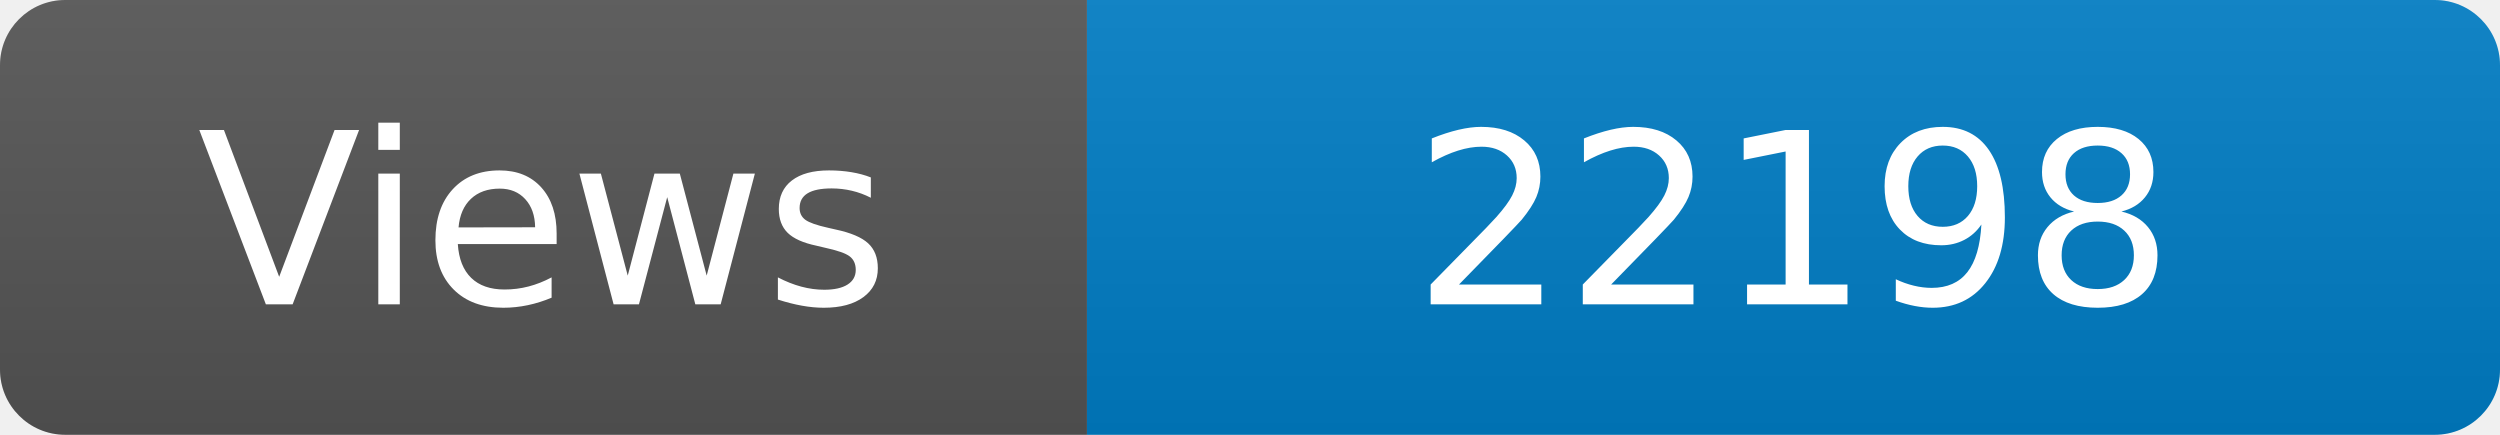
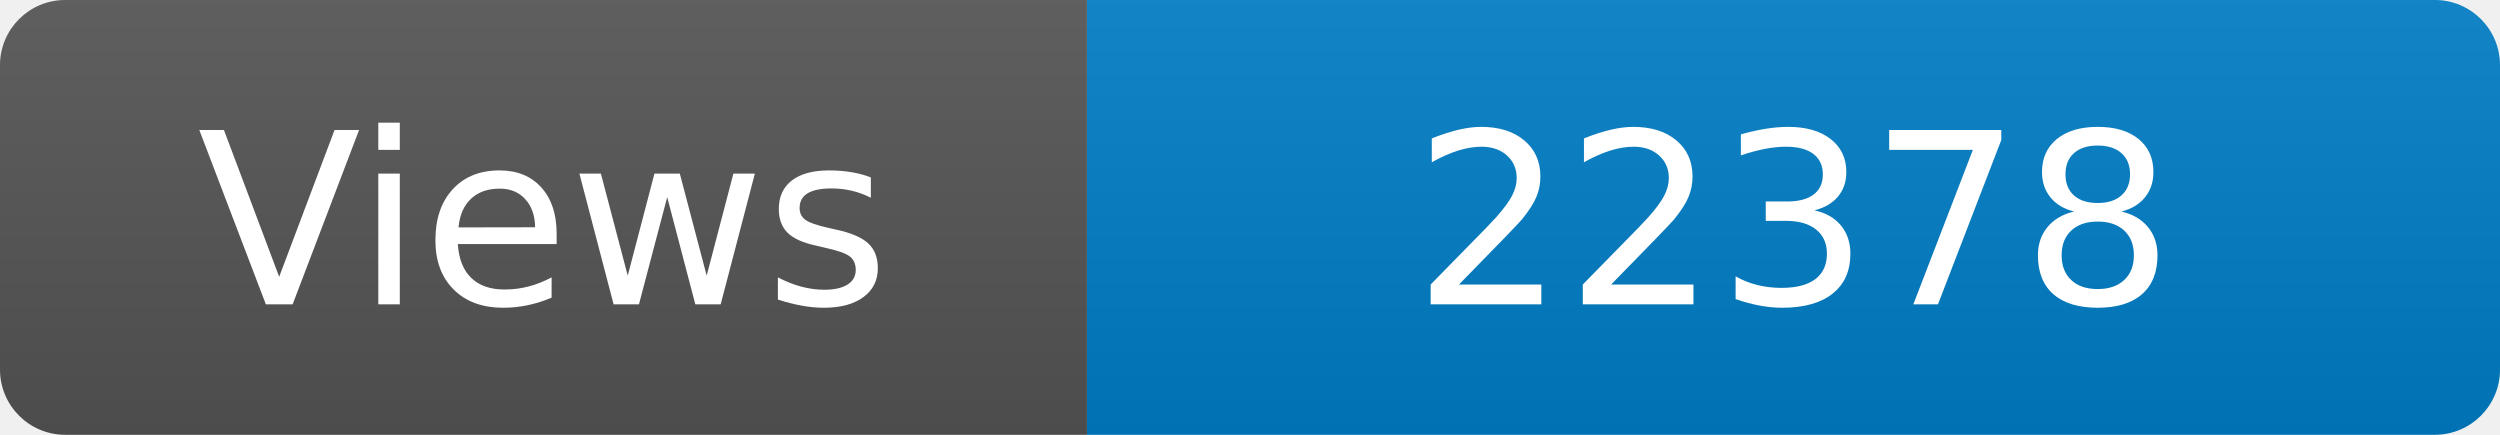
<svg xmlns="http://www.w3.org/2000/svg" width="115" height="20" role="img" aria-label="Maintained?: yes">
  <linearGradient id="s" x2="0" y2="100%">
    <stop offset="0" stop-color="#bbb" stop-opacity=".1" />
    <stop offset="1" stop-opacity=".1" />
  </linearGradient>
  <clipPath id="r">
    <rect width="115" height="20" rx="3" fill="#fff" />
  </clipPath>
  <g clip-path="url(#r)">
    <rect width="50" height="20" fill="#555" />
    <rect x="50" width="160" height="20" fill="#007ec6" />
    <rect width="115" height="20" fill="url(#s)" />
  </g>
  <g fill="#fff" text-anchor="middle" font-family="Verdana,Geneva,DejaVu Sans,sans-serif" font-size="110">
    <text x="250" y="140" transform="scale(.1)" fill="#fff">Views</text>
-     <text x="825" y="140" transform="scale(.1)" fill="#fff">22198</text>
+     <text x="825" y="140" transform="scale(.1)" fill="#fff">22378</text>
  </g>
</svg>
